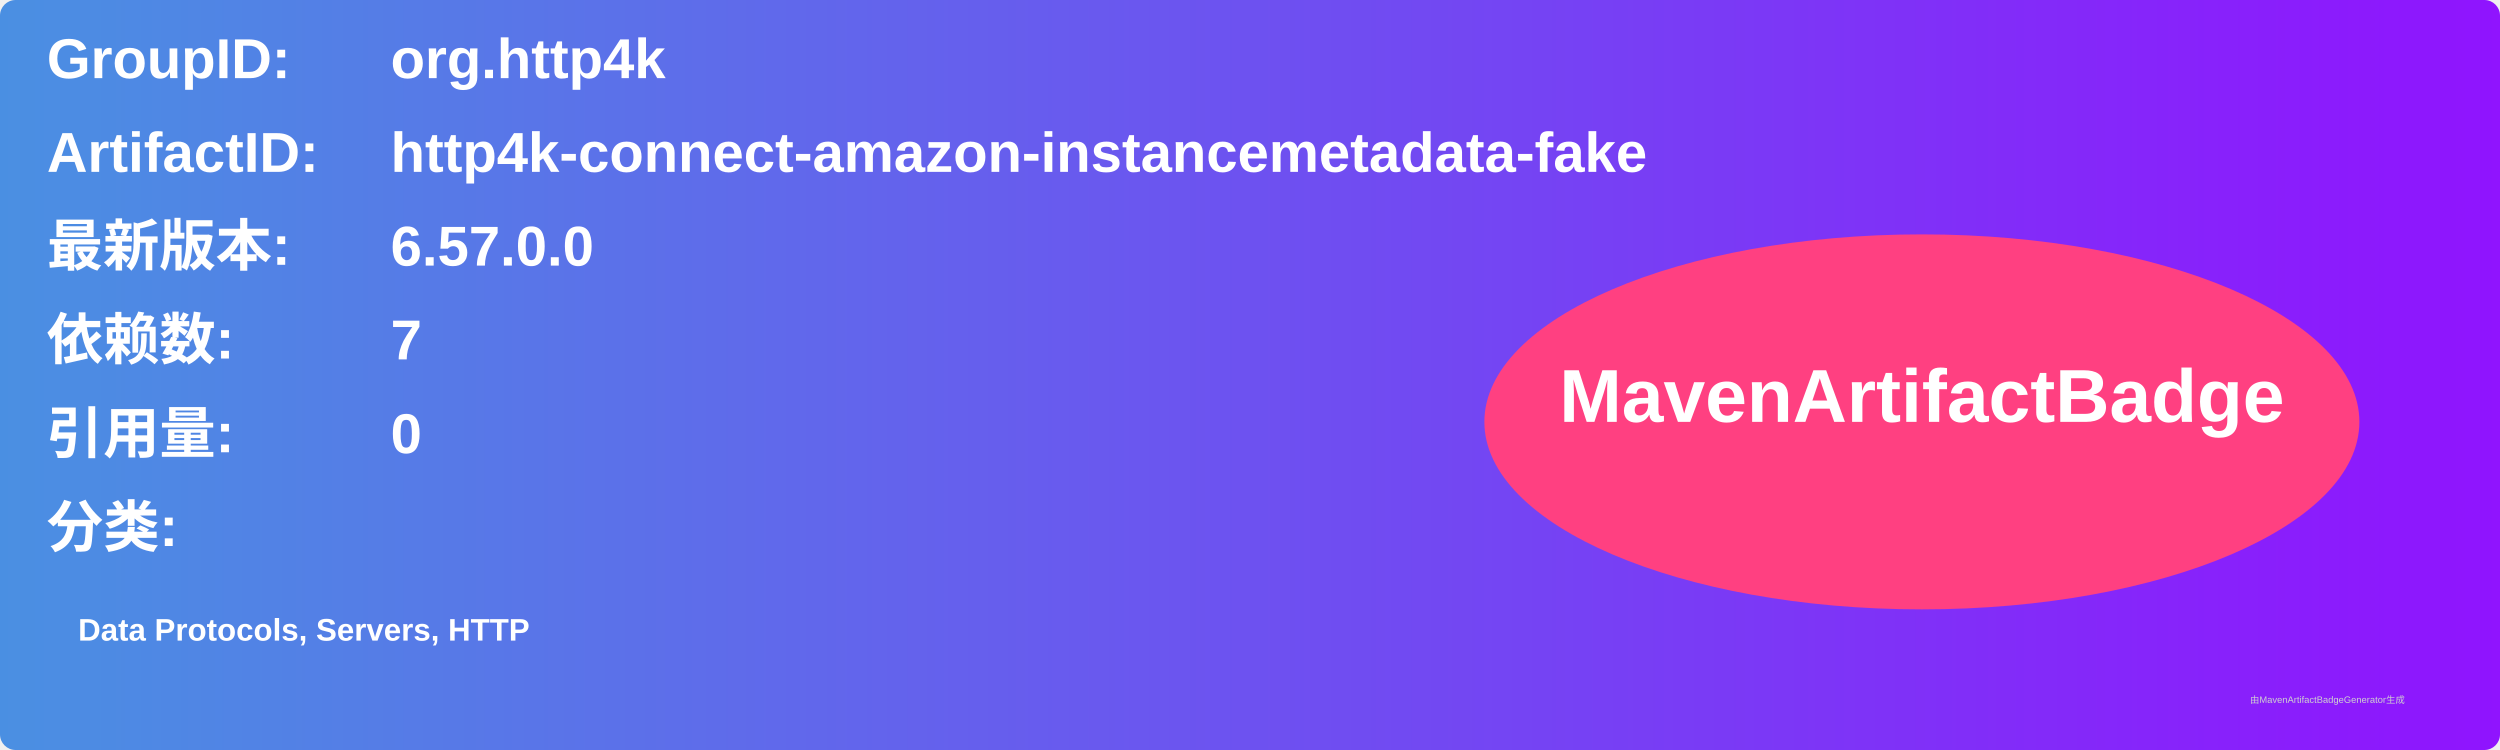
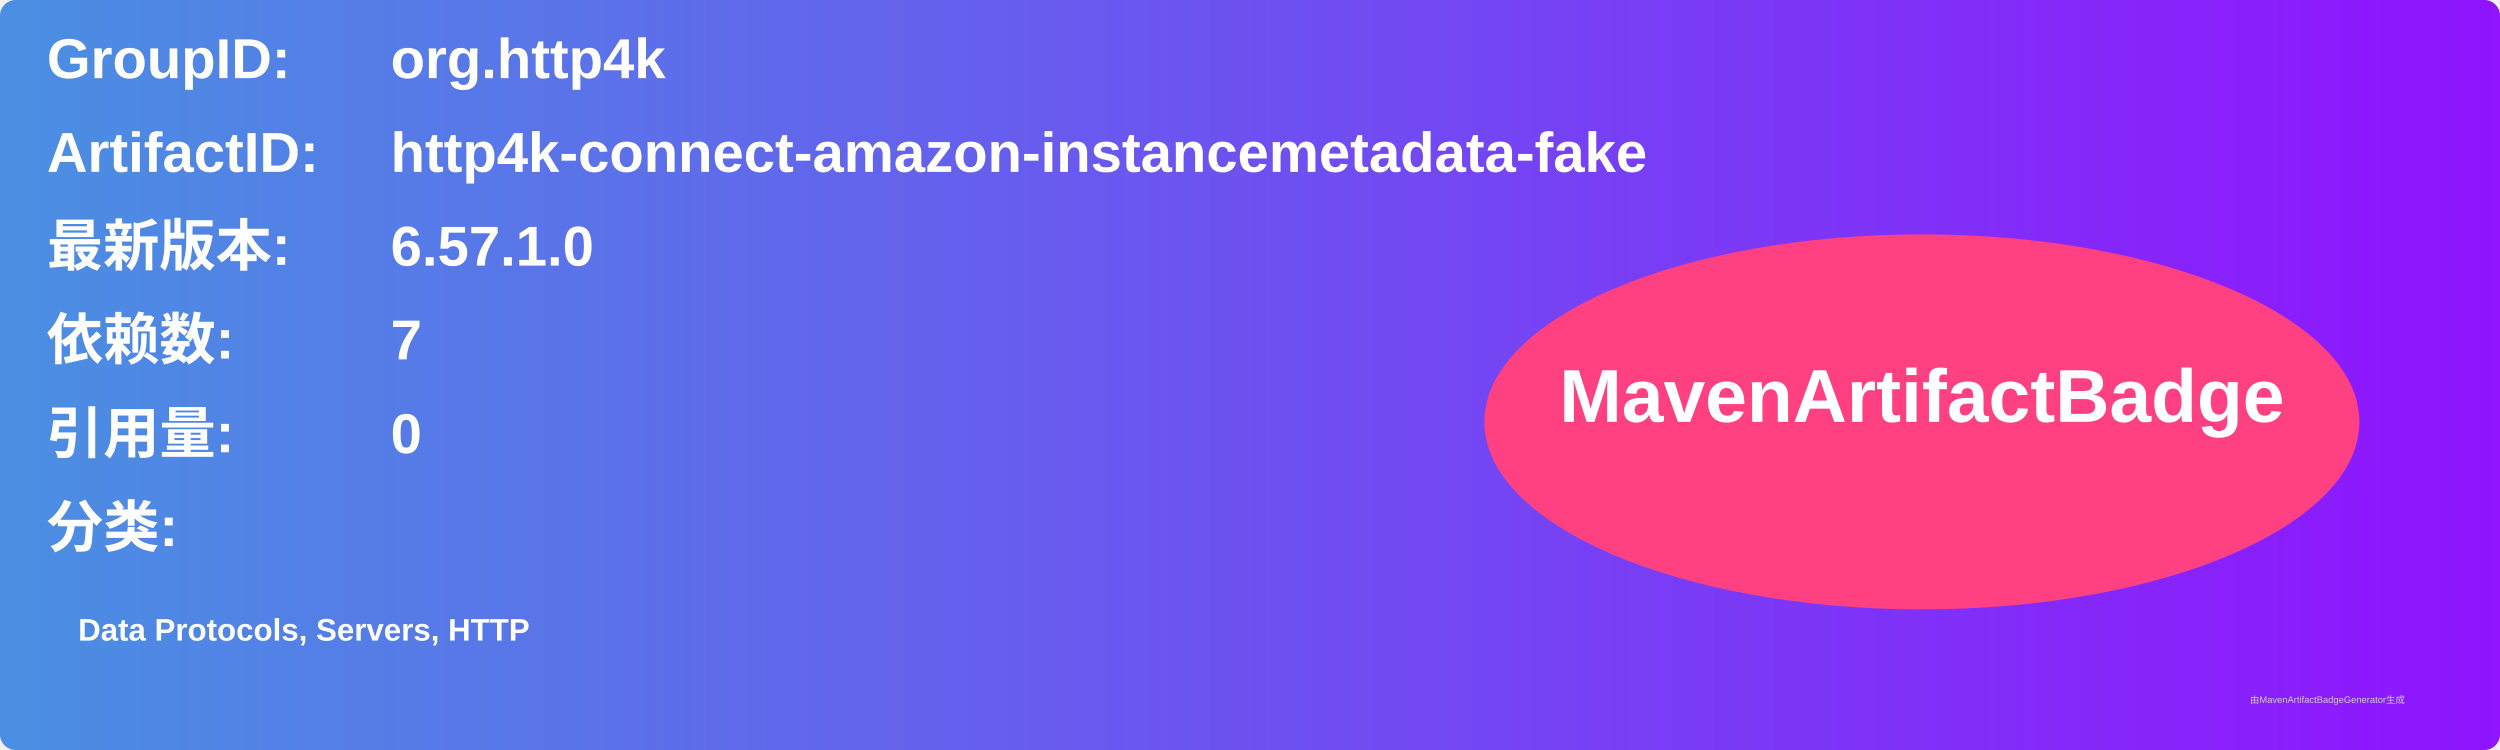
<svg xmlns="http://www.w3.org/2000/svg" width="800" height="240" viewBox="0 0 800 240">
  <linearGradient id="grad" x1="0%" y1="0%" x2="100%" y2="0%">
    <stop offset="0%" stop-color="#4a90e2" />
    <stop offset="100%" stop-color="#9013fe" />
  </linearGradient>
  <rect width="100%" height="100%" rx="5" ry="5" fill="url(#grad)" />
  <g transform="translate(15, 15)">
    <text x="0" y="10" font-family="Arial" font-size="18" fill="white" font-weight="bold" width="260">GroupID:</text>
    <text x="110" y="10" font-family="Arial" font-size="18" fill="white" font-weight="bold" width="460">org.http4k</text>
    <text x="0" y="40" font-family="Arial" font-size="18" fill="white" font-weight="bold" width="260">ArtifactID:</text>
    <text x="110" y="40" font-family="Arial" font-size="18" fill="white" font-weight="bold" width="460">http4k-connect-amazon-instancemetadata-fake</text>
    <text x="0" y="70" font-family="Arial" font-size="18" fill="white" font-weight="bold">最新版本:</text>
    <text x="110" y="70" font-family="Arial" font-size="18" fill="white" font-weight="bold">
-       <tspan font-weight="bold">6.57.0.0</tspan>
+       <tspan font-weight="bold">6.57.1.0</tspan>
    </text>
    <text x="0" y="100" font-family="Arial" font-size="18" fill="white" font-weight="bold">依赖数: </text>
    <text x="110" y="100" font-family="Arial" font-size="18" fill="white">
      <tspan font-weight="bold">7</tspan>
    </text>
    <text x="0" y="130" font-family="Arial" font-size="18" fill="white" font-weight="bold">引用量: </text>
    <text x="110" y="130" font-family="Arial" font-size="18" fill="white">
      <tspan font-weight="bold">0</tspan>
    </text>
    <text x="0" y="160" font-family="Arial" font-size="18" fill="white" font-weight="bold">分类:</text>
    <text x="10" y="190" font-family="Arial" font-size="10" fill="white">
      <tspan font-weight="bold">Data Protocols, Servers, HTTP</tspan>
    </text>
    <ellipse cx="600" cy="120" rx="140" ry="60" fill="#ff4081" />
    <text x="600" y="120" text-anchor="middle" font-family="Arial" font-size="24" fill="white" font-weight="bold">MavenArtifactBadge</text>
  </g>
  <text x="720" y="225" font-family="Arial" font-size="3" fill="#d0d0d0">由MavenArtifactBadgeGenerator生成</text>
</svg>
